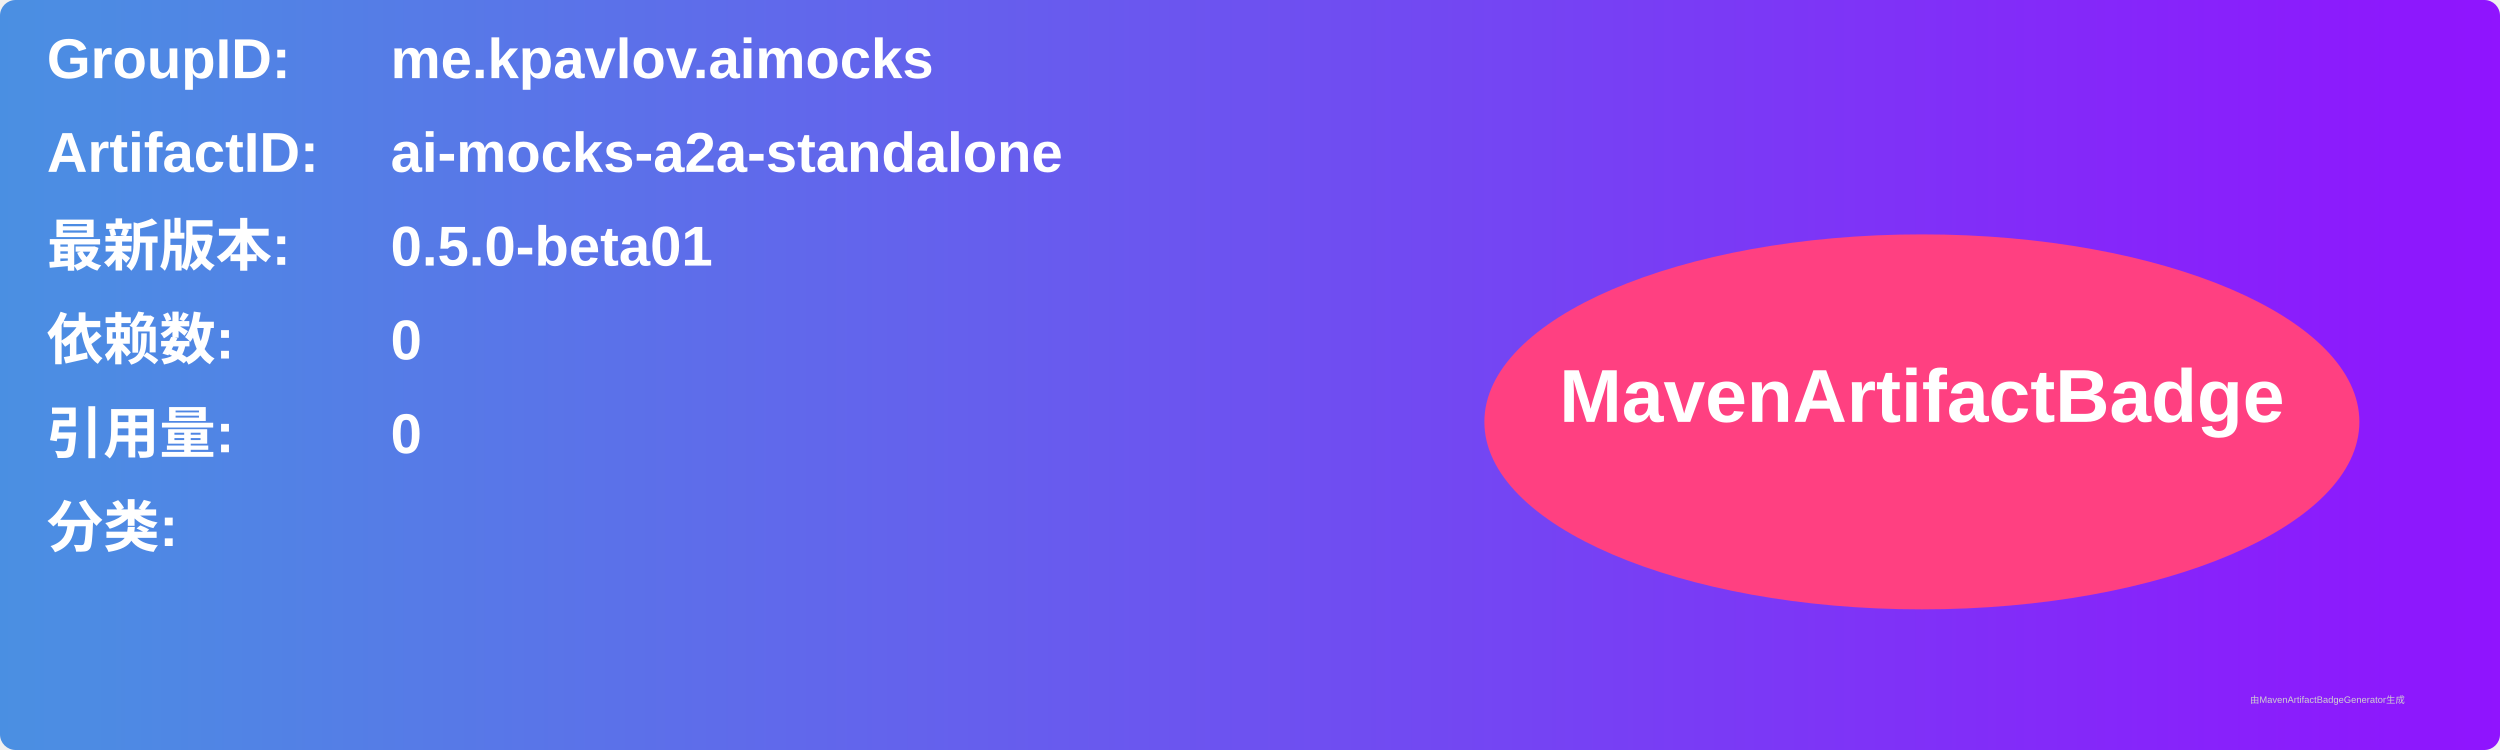
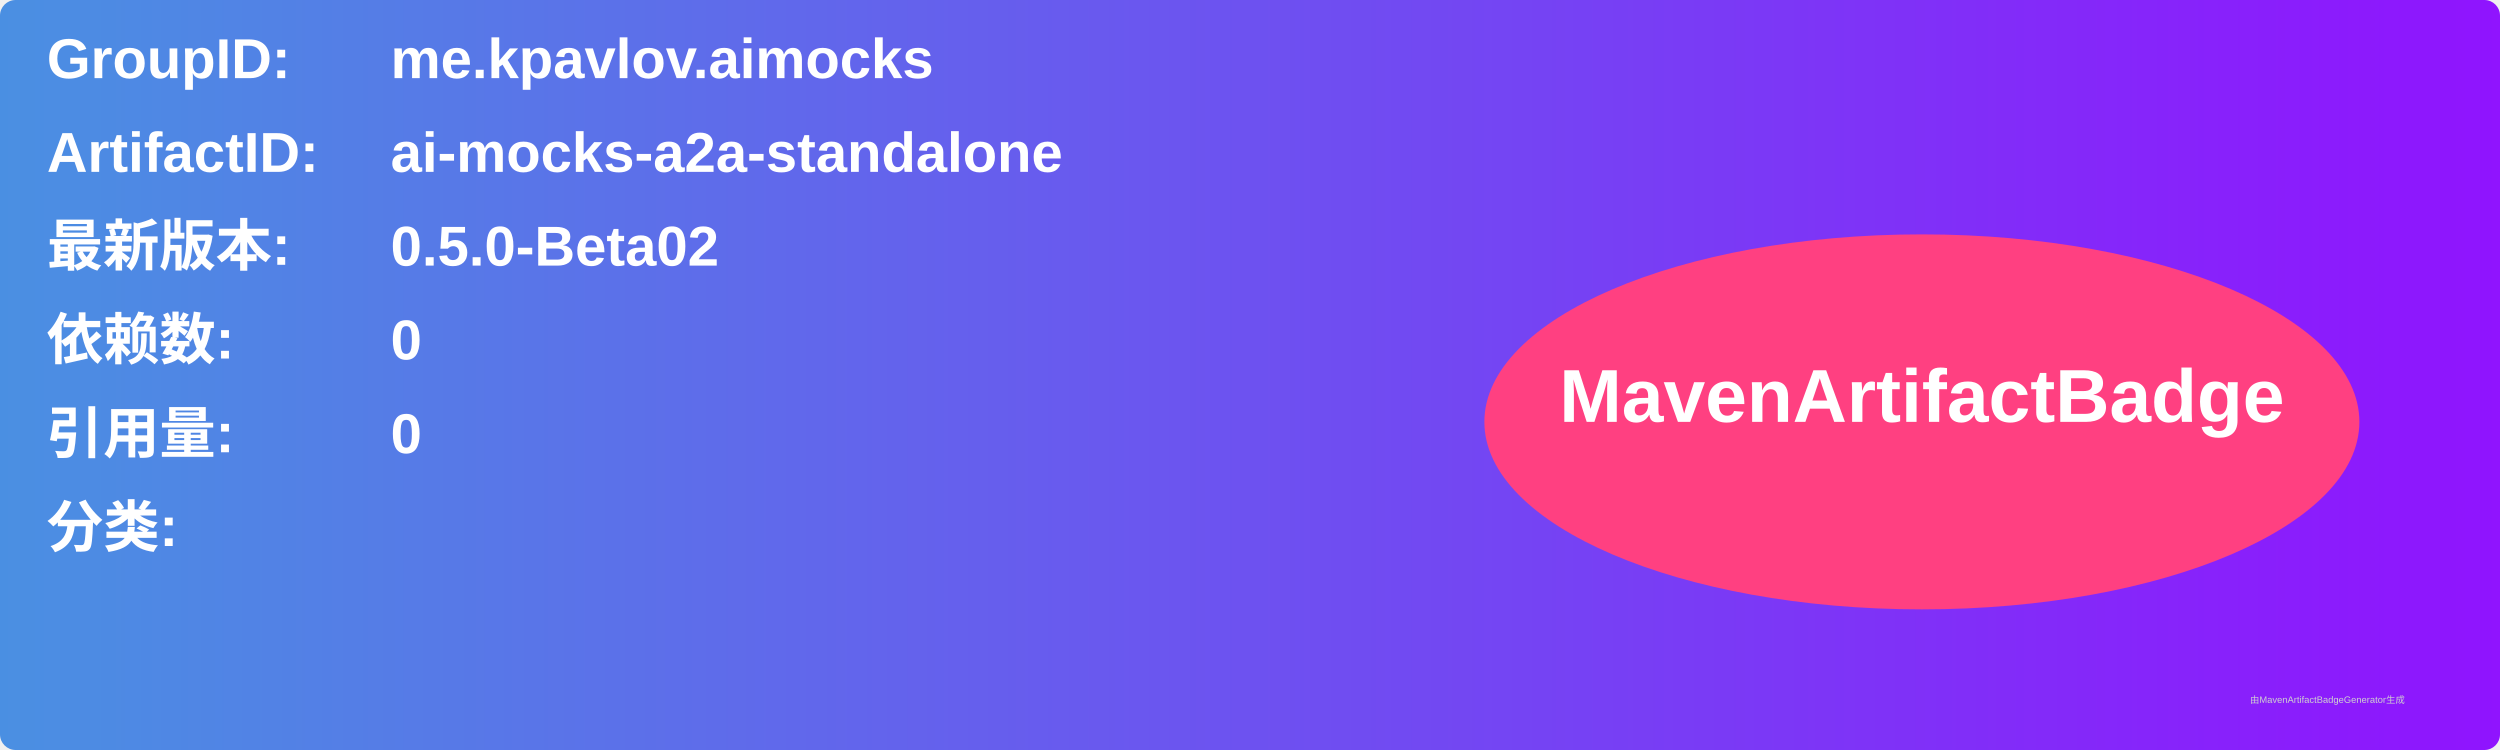
<svg xmlns="http://www.w3.org/2000/svg" width="800" height="240" viewBox="0 0 800 240">
  <linearGradient id="grad" x1="0%" y1="0%" x2="100%" y2="0%">
    <stop offset="0%" stop-color="#4a90e2" />
    <stop offset="100%" stop-color="#9013fe" />
  </linearGradient>
  <rect width="100%" height="100%" rx="5" ry="5" fill="url(#grad)" />
  <g transform="translate(15, 15)">
    <text x="0" y="10" font-family="Arial" font-size="18" fill="white" font-weight="bold" width="260">GroupID:</text>
    <text x="110" y="10" font-family="Arial" font-size="18" fill="white" font-weight="bold" width="460">me.kpavlov.aimocks</text>
    <text x="0" y="40" font-family="Arial" font-size="18" fill="white" font-weight="bold" width="260">ArtifactID:</text>
    <text x="110" y="40" font-family="Arial" font-size="18" fill="white" font-weight="bold" width="460">ai-mocks-a2a-standalone</text>
    <text x="0" y="70" font-family="Arial" font-size="18" fill="white" font-weight="bold">最新版本:</text>
    <text x="110" y="70" font-family="Arial" font-size="18" fill="white" font-weight="bold">
-       <tspan font-weight="bold">0.5.0-beta01</tspan>
+       <tspan font-weight="bold">0.5.0-Beta02</tspan>
    </text>
    <text x="0" y="100" font-family="Arial" font-size="18" fill="white" font-weight="bold">依赖数: </text>
    <text x="110" y="100" font-family="Arial" font-size="18" fill="white">
      <tspan font-weight="bold">0</tspan>
    </text>
    <text x="0" y="130" font-family="Arial" font-size="18" fill="white" font-weight="bold">引用量: </text>
    <text x="110" y="130" font-family="Arial" font-size="18" fill="white">
      <tspan font-weight="bold">0</tspan>
    </text>
    <text x="0" y="160" font-family="Arial" font-size="18" fill="white" font-weight="bold">分类:</text>
    <text x="10" y="190" font-family="Arial" font-size="10" fill="white">
      <tspan font-weight="bold" />
    </text>
    <ellipse cx="600" cy="120" rx="140" ry="60" fill="#ff4081" />
    <text x="600" y="120" text-anchor="middle" font-family="Arial" font-size="24" fill="white" font-weight="bold">MavenArtifactBadge</text>
  </g>
  <text x="720" y="225" font-family="Arial" font-size="3" fill="#d0d0d0">由MavenArtifactBadgeGenerator生成</text>
</svg>
